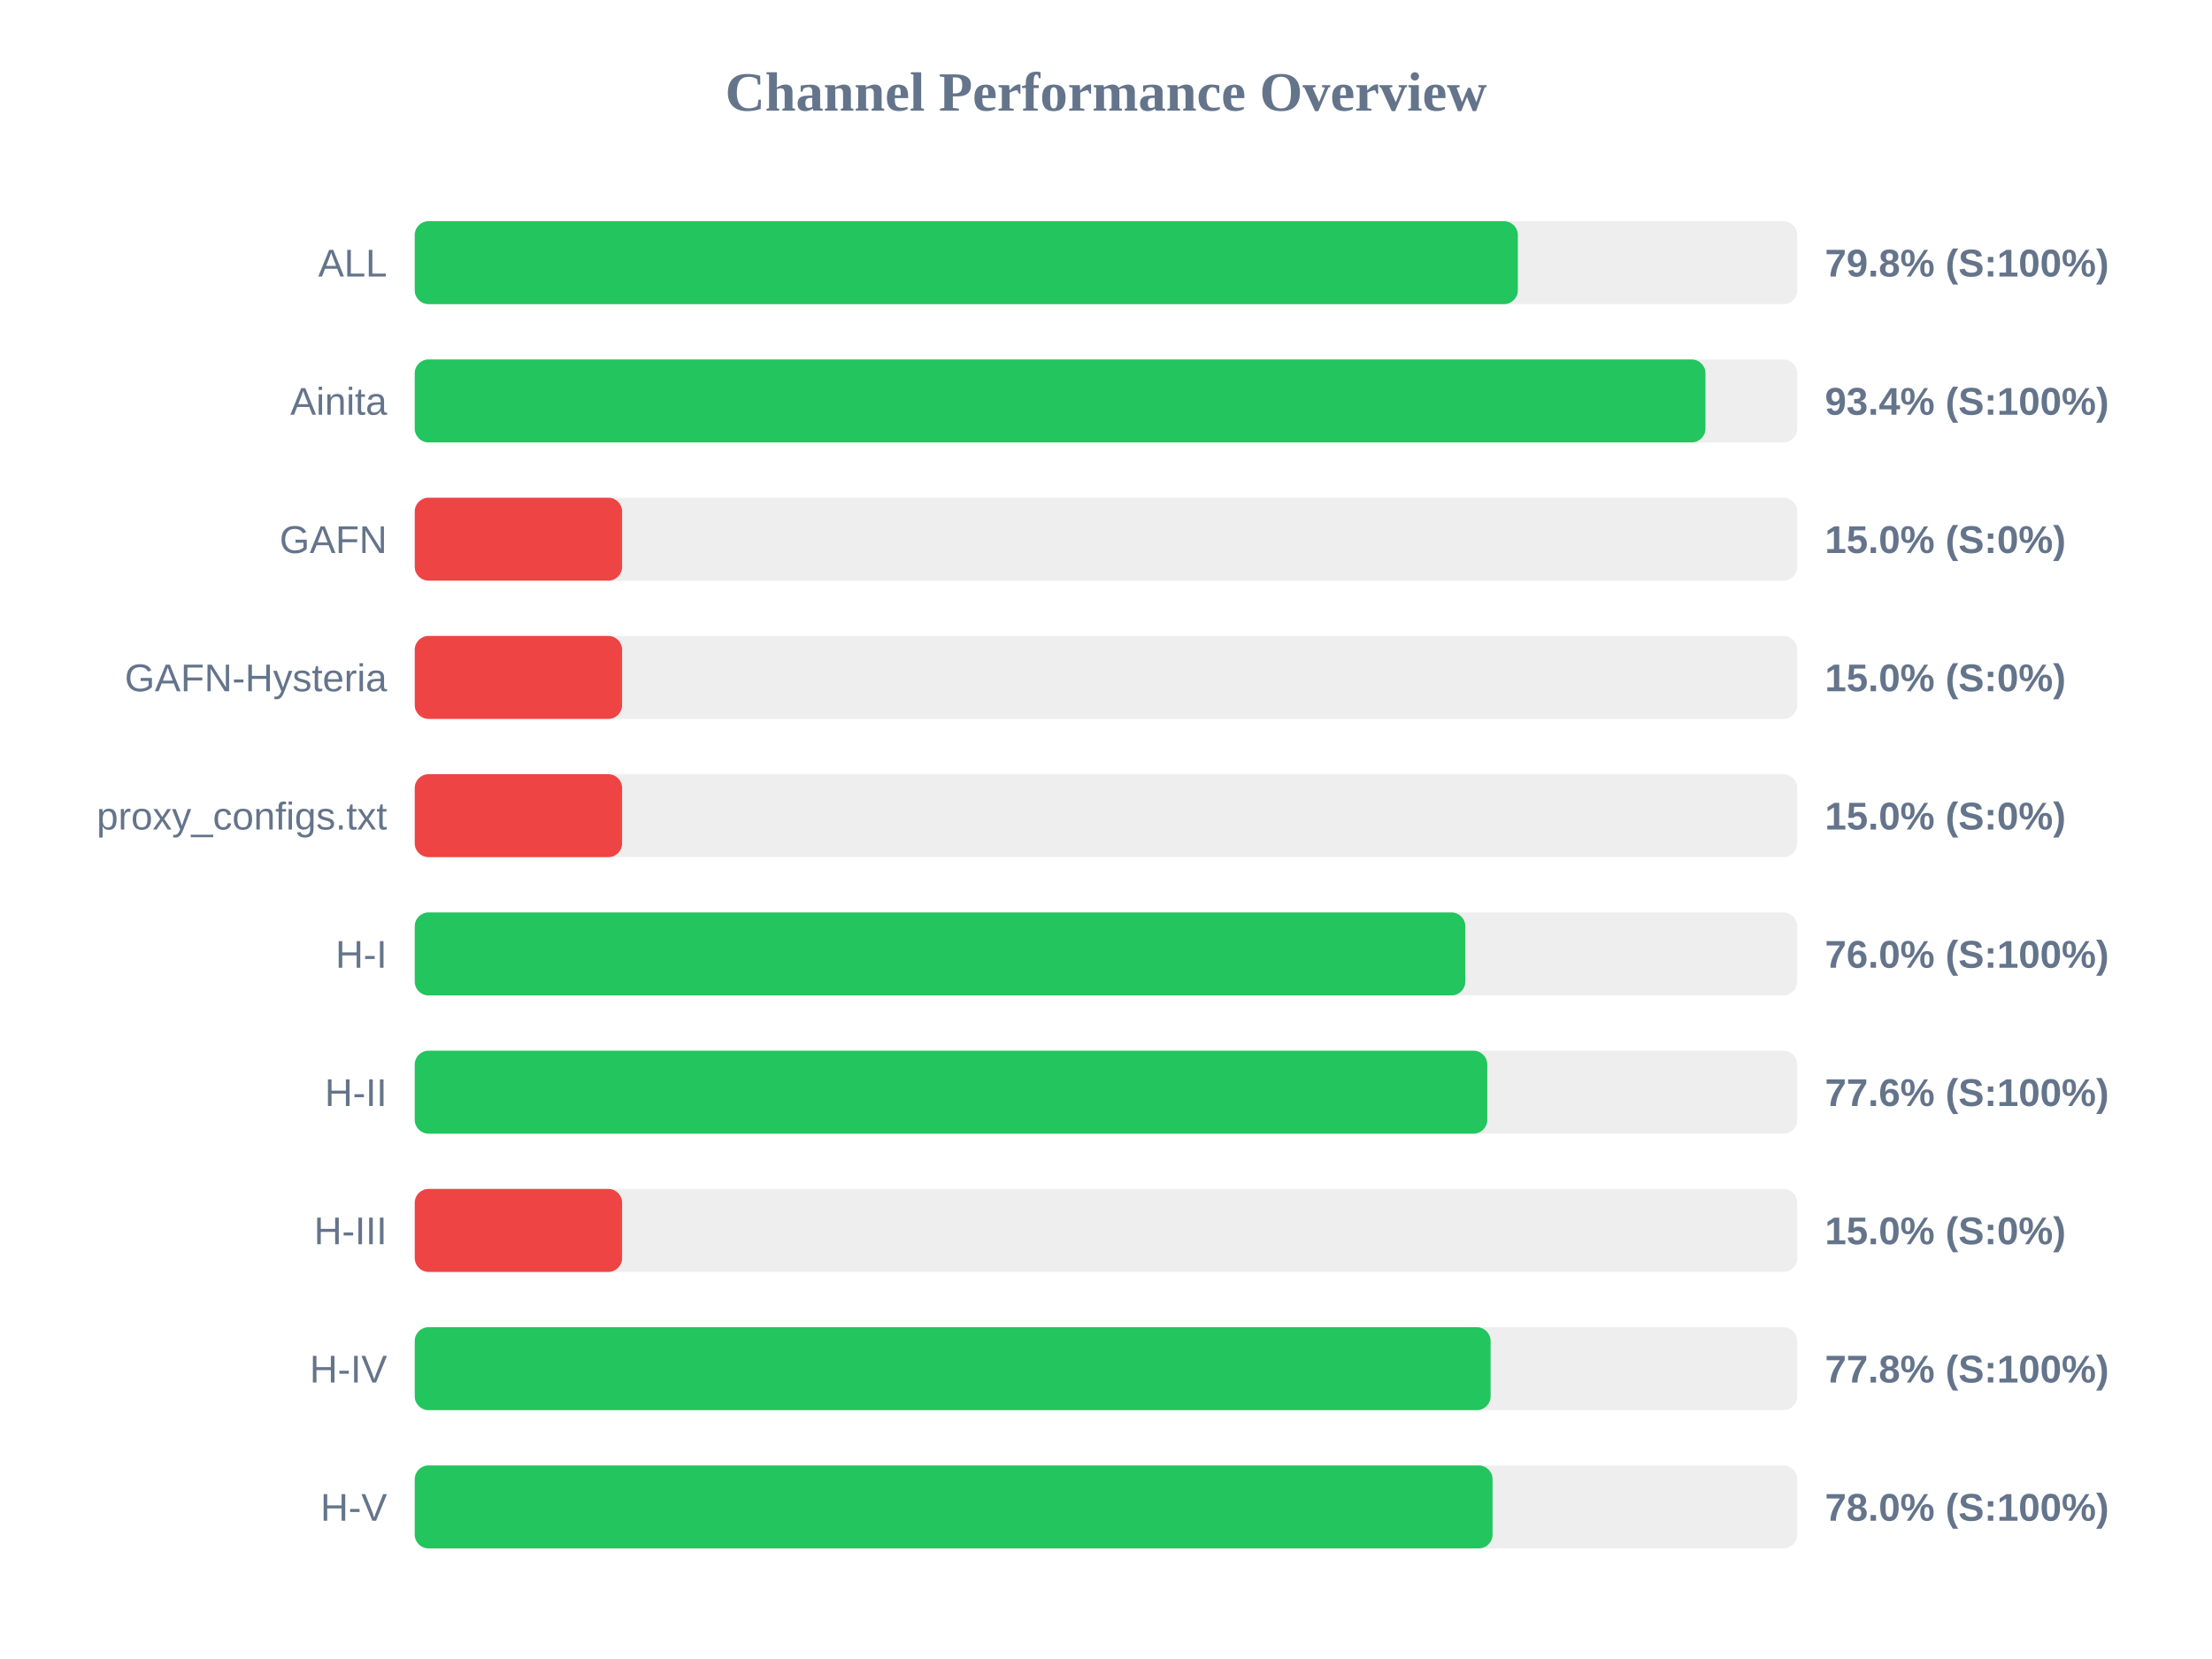
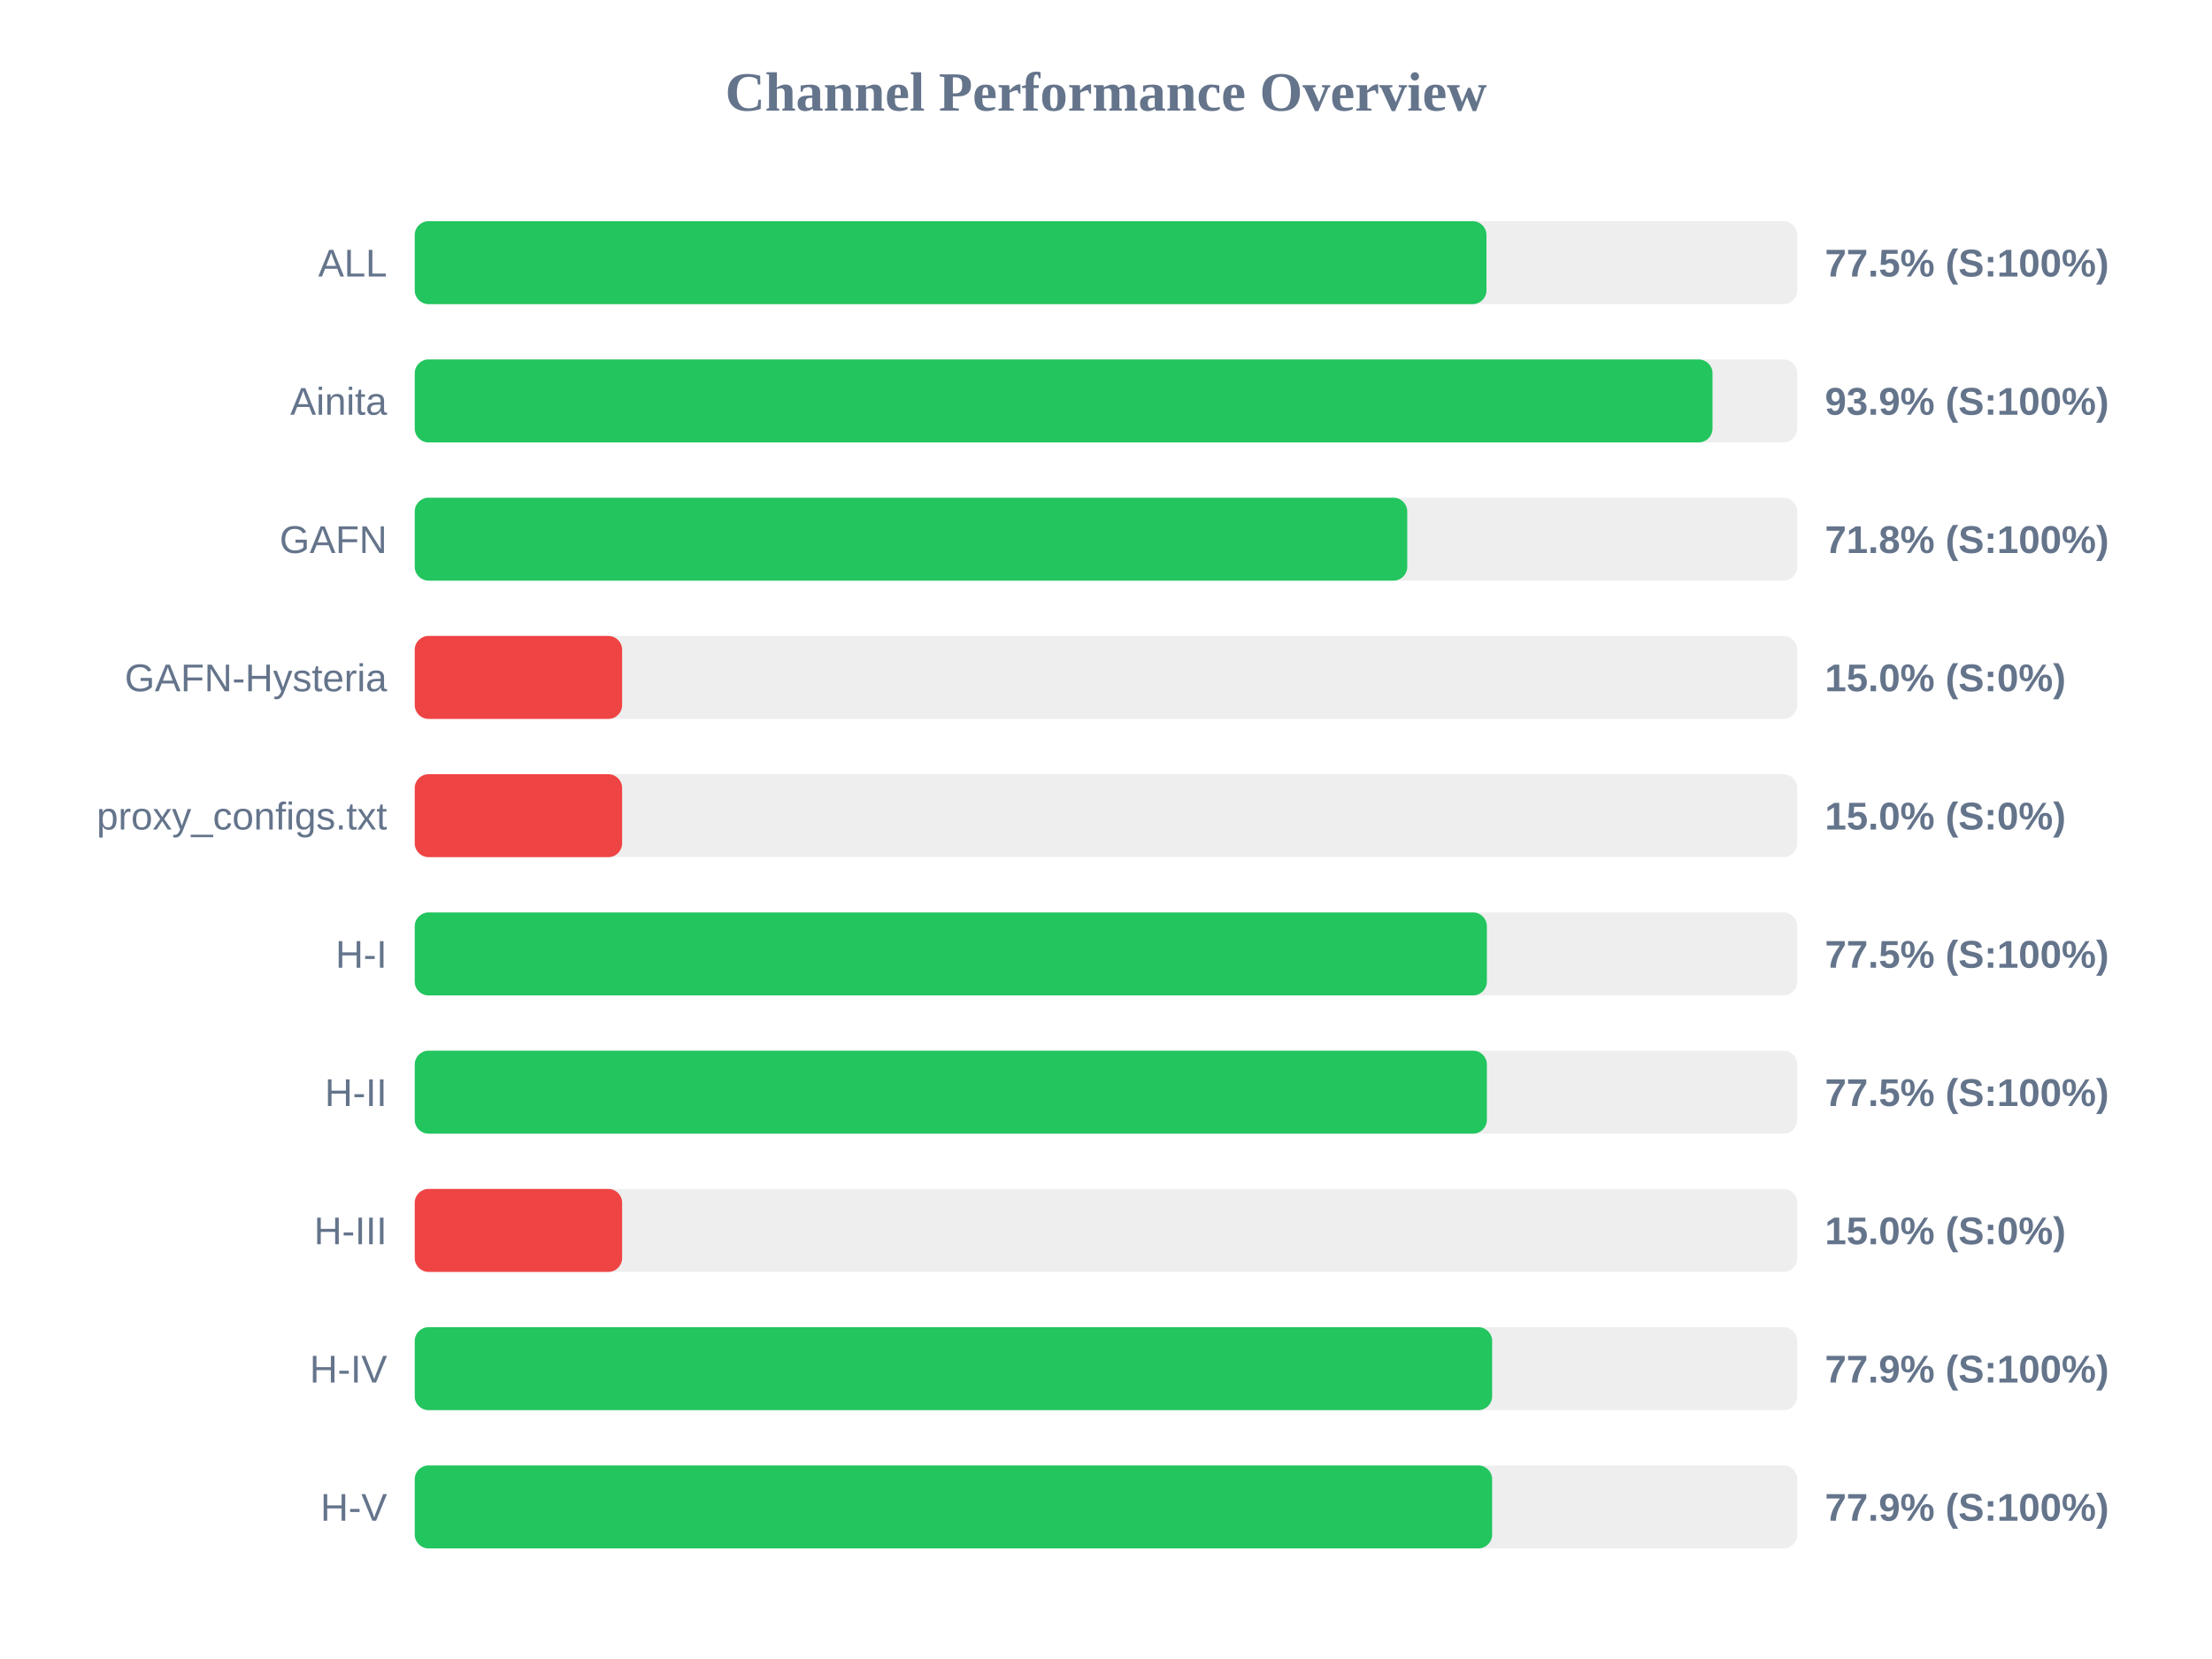
<svg xmlns="http://www.w3.org/2000/svg" width="800" height="600" version="1.1">
  <style>
        .row { font: 14px Arial; fill: #64748b; }
        .score { font: bold 14px Arial; fill: #64748b; }
    </style>
  <text x="400" y="40" text-anchor="middle" font-size="20px" font-weight="bold" fill="#64748b">Channel Performance Overview</text>
  <rect x="150" y="80" width="500" height="30" fill="#eee" rx="5" />
-   <rect x="150" y="80" width="398.95" height="30" fill="#22c55e" rx="5" />
+   <rect x="150" y="80" width="387.6" height="30" fill="#22c55e" rx="5" />
  <text x="140" y="100" text-anchor="end" class="row">ALL</text>
-   <text x="660" y="100" text-anchor="start" class="score">79.8% (S:100%)</text>
+   <text x="660" y="100" text-anchor="start" class="score">77.5% (S:100%)</text>
  <rect x="150" y="130" width="500" height="30" fill="#eee" rx="5" />
-   <rect x="150" y="130" width="466.8" height="30" fill="#22c55e" rx="5" />
+   <rect x="150" y="130" width="469.35" height="30" fill="#22c55e" rx="5" />
  <text x="140" y="150" text-anchor="end" class="row">Ainita</text>
-   <text x="660" y="150" text-anchor="start" class="score">93.4% (S:100%)</text>
+   <text x="660" y="150" text-anchor="start" class="score">93.9% (S:100%)</text>
  <rect x="150" y="180" width="500" height="30" fill="#eee" rx="5" />
-   <rect x="150" y="180" width="75.0" height="30" fill="#ef4444" rx="5" />
+   <rect x="150" y="180" width="358.95" height="30" fill="#22c55e" rx="5" />
  <text x="140" y="200" text-anchor="end" class="row">GAFN</text>
-   <text x="660" y="200" text-anchor="start" class="score">15.0% (S:0%)</text>
+   <text x="660" y="200" text-anchor="start" class="score">71.8% (S:100%)</text>
  <rect x="150" y="230" width="500" height="30" fill="#eee" rx="5" />
  <rect x="150" y="230" width="75.0" height="30" fill="#ef4444" rx="5" />
  <text x="140" y="250" text-anchor="end" class="row">GAFN-Hysteria</text>
  <text x="660" y="250" text-anchor="start" class="score">15.0% (S:0%)</text>
  <rect x="150" y="280" width="500" height="30" fill="#eee" rx="5" />
  <rect x="150" y="280" width="75.0" height="30" fill="#ef4444" rx="5" />
  <text x="140" y="300" text-anchor="end" class="row">proxy_configs.txt</text>
  <text x="660" y="300" text-anchor="start" class="score">15.0% (S:0%)</text>
  <rect x="150" y="330" width="500" height="30" fill="#eee" rx="5" />
-   <rect x="150" y="330" width="379.95" height="30" fill="#22c55e" rx="5" />
+   <rect x="150" y="330" width="387.75" height="30" fill="#22c55e" rx="5" />
  <text x="140" y="350" text-anchor="end" class="row">H-I</text>
-   <text x="660" y="350" text-anchor="start" class="score">76.0% (S:100%)</text>
+   <text x="660" y="350" text-anchor="start" class="score">77.5% (S:100%)</text>
  <rect x="150" y="380" width="500" height="30" fill="#eee" rx="5" />
-   <rect x="150" y="380" width="387.9" height="30" fill="#22c55e" rx="5" />
+   <rect x="150" y="380" width="387.75" height="30" fill="#22c55e" rx="5" />
  <text x="140" y="400" text-anchor="end" class="row">H-II</text>
-   <text x="660" y="400" text-anchor="start" class="score">77.6% (S:100%)</text>
+   <text x="660" y="400" text-anchor="start" class="score">77.5% (S:100%)</text>
  <rect x="150" y="430" width="500" height="30" fill="#eee" rx="5" />
  <rect x="150" y="430" width="75.0" height="30" fill="#ef4444" rx="5" />
  <text x="140" y="450" text-anchor="end" class="row">H-III</text>
  <text x="660" y="450" text-anchor="start" class="score">15.0% (S:0%)</text>
  <rect x="150" y="480" width="500" height="30" fill="#eee" rx="5" />
-   <rect x="150" y="480" width="389.1" height="30" fill="#22c55e" rx="5" />
+   <rect x="150" y="480" width="389.65" height="30" fill="#22c55e" rx="5" />
  <text x="140" y="500" text-anchor="end" class="row">H-IV</text>
-   <text x="660" y="500" text-anchor="start" class="score">77.8% (S:100%)</text>
+   <text x="660" y="500" text-anchor="start" class="score">77.9% (S:100%)</text>
  <rect x="150" y="530" width="500" height="30" fill="#eee" rx="5" />
-   <rect x="150" y="530" width="389.8" height="30" fill="#22c55e" rx="5" />
+   <rect x="150" y="530" width="389.65" height="30" fill="#22c55e" rx="5" />
  <text x="140" y="550" text-anchor="end" class="row">H-V</text>
-   <text x="660" y="550" text-anchor="start" class="score">78.0% (S:100%)</text>
+   <text x="660" y="550" text-anchor="start" class="score">77.9% (S:100%)</text>
</svg>
